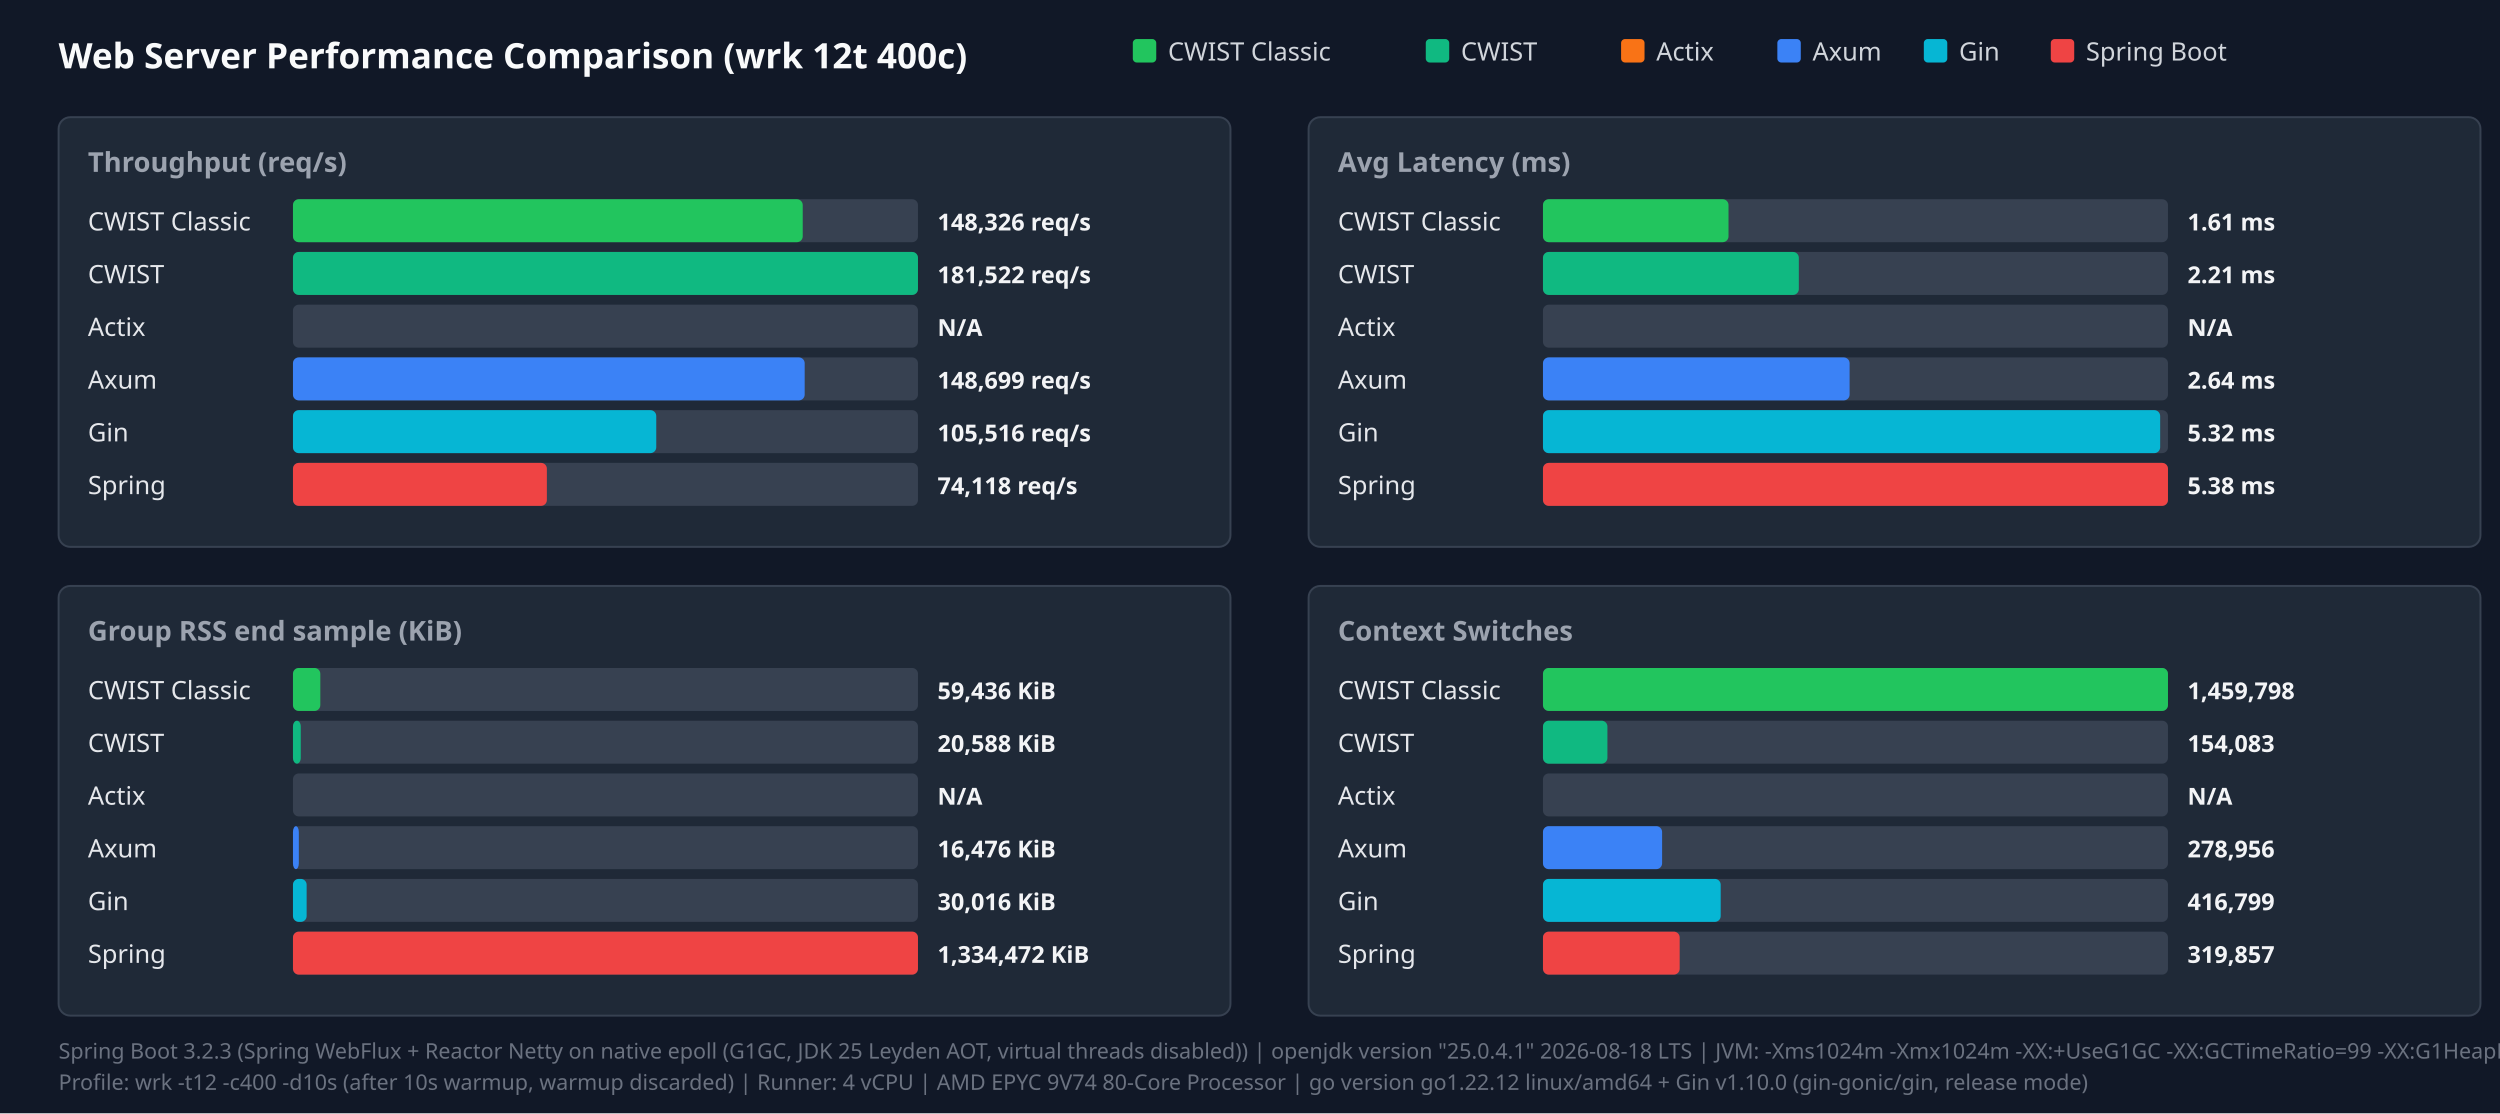
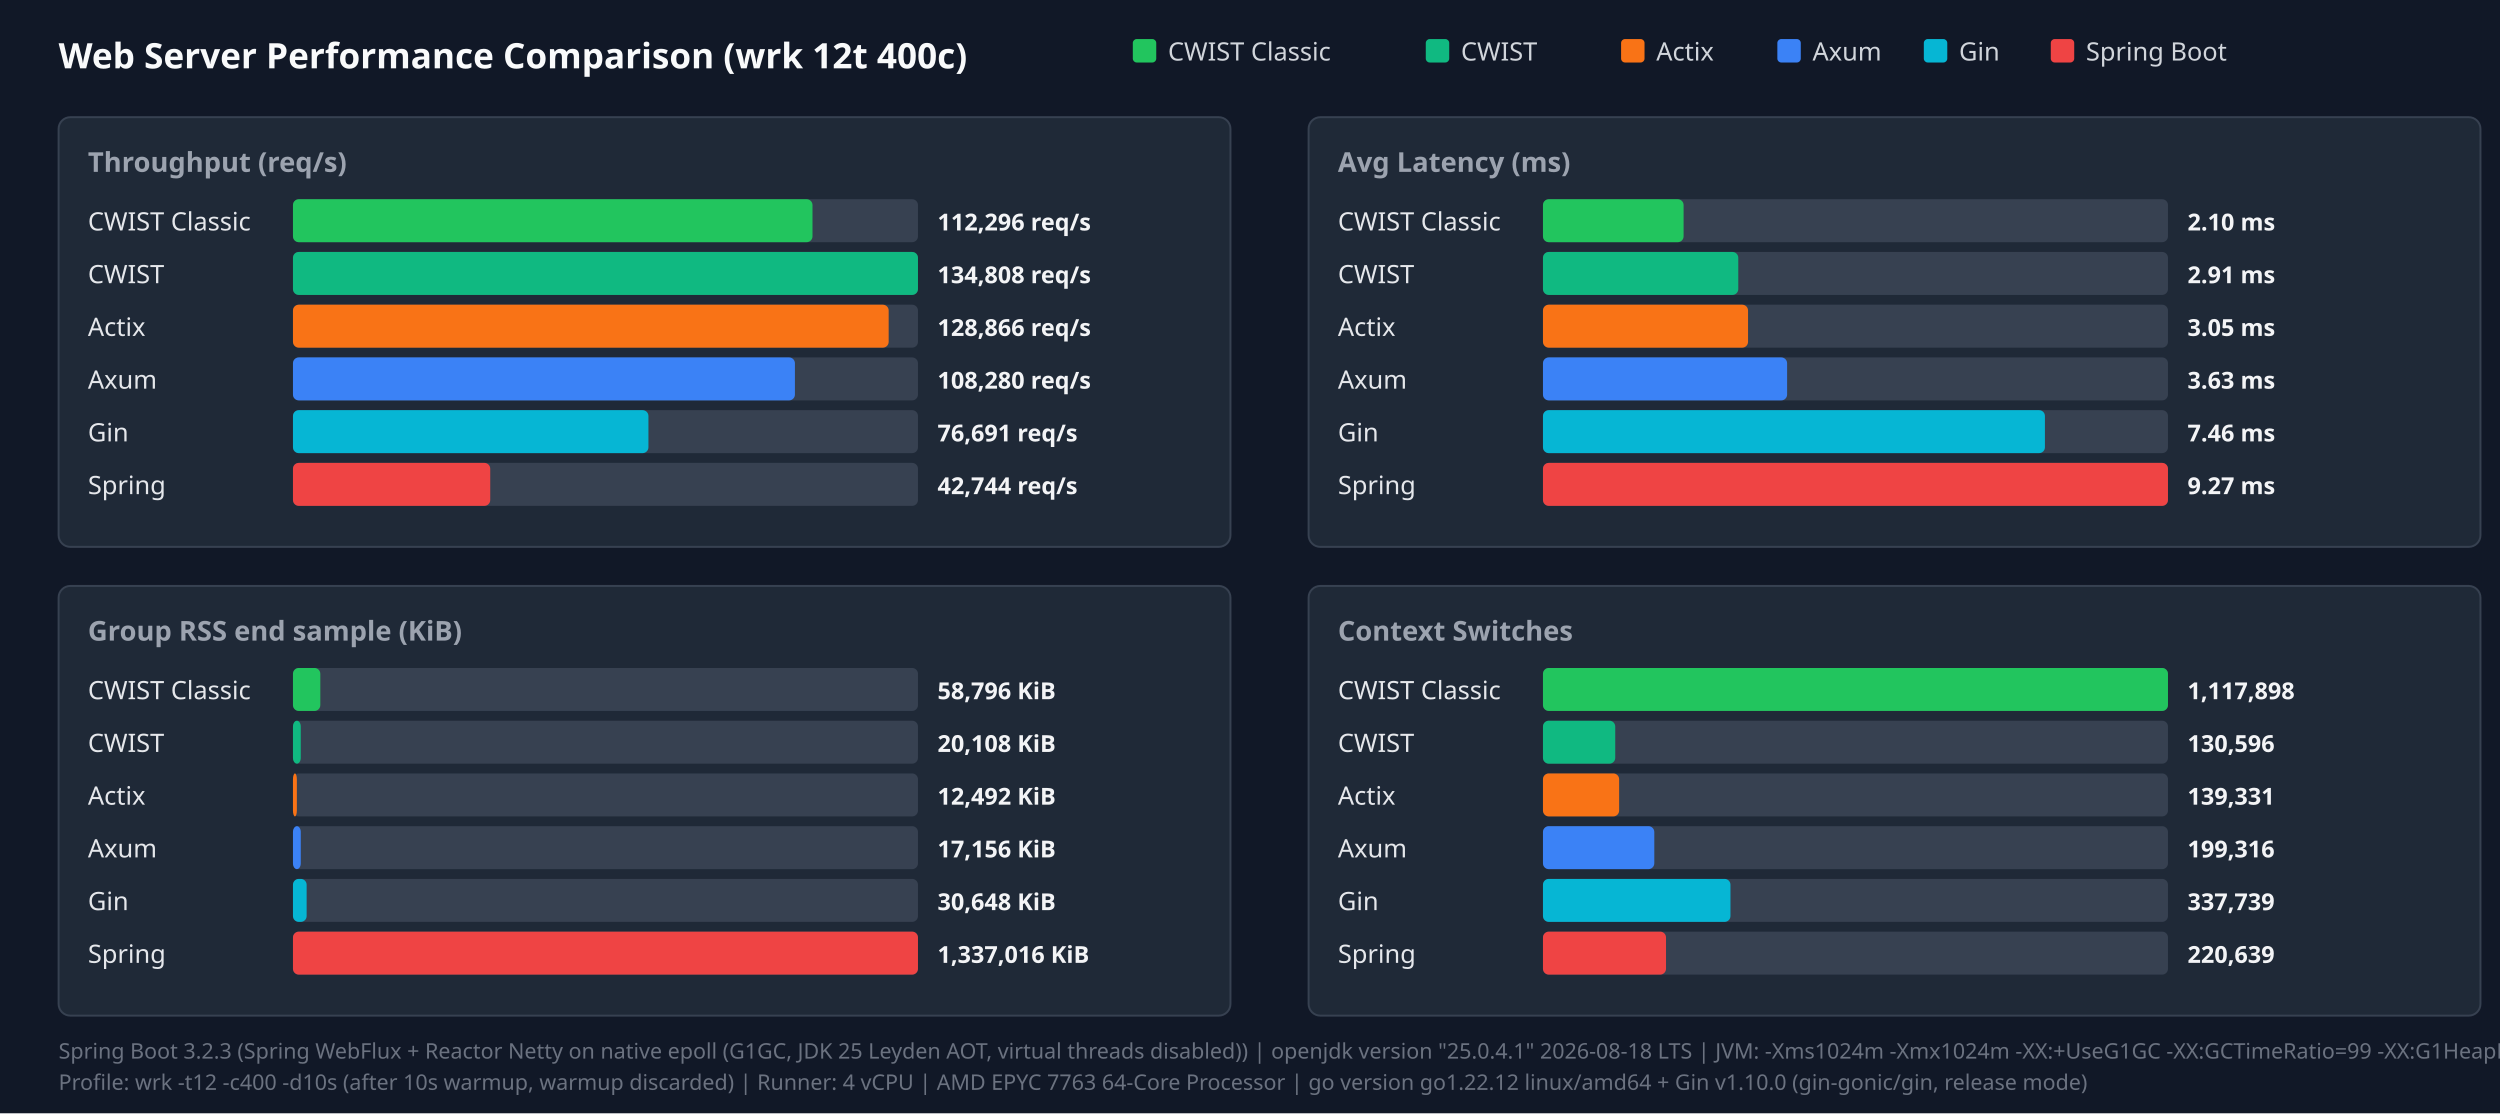
<svg xmlns="http://www.w3.org/2000/svg" width="1280" height="570" viewBox="0 0 1280 570">
  <style>.title{font:18px sans-serif;font-weight:bold;fill:#f9fafb}.panel-title{font:14px sans-serif;font-weight:600;fill:#9ca3af}.legend{font:13px sans-serif;fill:#d1d5db}.bar-label{font:13px sans-serif;font-weight:500;fill:#e5e7eb}.bar-val{font:12px sans-serif;font-weight:bold;fill:#f3f4f6}.footer{font:11px sans-serif;fill:#6b7280}</style>
  <rect width="100%" height="100%" fill="#111827" />
  <text x="30" y="35" class="title">Web Server Performance Comparison (wrk 12t 400c)</text>
  <rect x="580" y="20" width="12" height="12" fill="#22c55e" rx="2" />
  <text x="598" y="31" class="legend">CWIST Classic</text>
  <rect x="730" y="20" width="12" height="12" fill="#10b981" rx="2" />
  <text x="748" y="31" class="legend">CWIST</text>
  <rect x="830" y="20" width="12" height="12" fill="#f97316" rx="2" />
  <text x="848" y="31" class="legend">Actix</text>
  <rect x="910" y="20" width="12" height="12" fill="#3b82f6" rx="2" />
  <text x="928" y="31" class="legend">Axum</text>
  <rect x="985" y="20" width="12" height="12" fill="#06b6d4" rx="2" />
  <text x="1003" y="31" class="legend">Gin</text>
  <rect x="1050" y="20" width="12" height="12" fill="#ef4444" rx="2" />
  <text x="1068" y="31" class="legend">Spring Boot</text>
  <rect x="30" y="60" width="600" height="220" fill="#1f2937" rx="6" stroke="#374151" />
  <text x="45" y="88" class="panel-title">Throughput (req/s)</text>
  <text x="45" y="118" class="bar-label">CWIST Classic</text>
  <rect x="150" y="102" width="320" height="22" fill="#374151" rx="3" />
-   <rect x="150" y="102" width="261" height="22" fill="#22c55e" rx="3" />
-   <text x="480" y="118" class="bar-val">148,326 req/s</text>
+   <rect x="150" y="102" width="266" height="22" fill="#22c55e" rx="3" />
+   <text x="480" y="118" class="bar-val">112,296 req/s</text>
  <text x="45" y="145" class="bar-label">CWIST</text>
  <rect x="150" y="129" width="320" height="22" fill="#374151" rx="3" />
  <rect x="150" y="129" width="320" height="22" fill="#10b981" rx="3" />
-   <text x="480" y="145" class="bar-val">181,522 req/s</text>
+   <text x="480" y="145" class="bar-val">134,808 req/s</text>
  <text x="45" y="172" class="bar-label">Actix</text>
  <rect x="150" y="156" width="320" height="22" fill="#374151" rx="3" />
-   <text x="480" y="172" class="bar-val">N/A</text>
+   <rect x="150" y="156" width="305" height="22" fill="#f97316" rx="3" />
+   <text x="480" y="172" class="bar-val">128,866 req/s</text>
  <text x="45" y="199" class="bar-label">Axum</text>
  <rect x="150" y="183" width="320" height="22" fill="#374151" rx="3" />
-   <rect x="150" y="183" width="262" height="22" fill="#3b82f6" rx="3" />
-   <text x="480" y="199" class="bar-val">148,699 req/s</text>
+   <rect x="150" y="183" width="257" height="22" fill="#3b82f6" rx="3" />
+   <text x="480" y="199" class="bar-val">108,280 req/s</text>
  <text x="45" y="226" class="bar-label">Gin</text>
  <rect x="150" y="210" width="320" height="22" fill="#374151" rx="3" />
-   <rect x="150" y="210" width="186" height="22" fill="#06b6d4" rx="3" />
-   <text x="480" y="226" class="bar-val">105,516 req/s</text>
+   <rect x="150" y="210" width="182" height="22" fill="#06b6d4" rx="3" />
+   <text x="480" y="226" class="bar-val">76,691 req/s</text>
  <text x="45" y="253" class="bar-label">Spring</text>
  <rect x="150" y="237" width="320" height="22" fill="#374151" rx="3" />
-   <rect x="150" y="237" width="130" height="22" fill="#ef4444" rx="3" />
-   <text x="480" y="253" class="bar-val">74,118 req/s</text>
+   <rect x="150" y="237" width="101" height="22" fill="#ef4444" rx="3" />
+   <text x="480" y="253" class="bar-val">42,744 req/s</text>
  <rect x="670" y="60" width="600" height="220" fill="#1f2937" rx="6" stroke="#374151" />
  <text x="685" y="88" class="panel-title">Avg Latency (ms)</text>
  <text x="685" y="118" class="bar-label">CWIST Classic</text>
  <rect x="790" y="102" width="320" height="22" fill="#374151" rx="3" />
-   <rect x="790" y="102" width="95" height="22" fill="#22c55e" rx="3" />
-   <text x="1120" y="118" class="bar-val">1.61 ms</text>
+   <rect x="790" y="102" width="72" height="22" fill="#22c55e" rx="3" />
+   <text x="1120" y="118" class="bar-val">2.10 ms</text>
  <text x="685" y="145" class="bar-label">CWIST</text>
  <rect x="790" y="129" width="320" height="22" fill="#374151" rx="3" />
-   <rect x="790" y="129" width="131" height="22" fill="#10b981" rx="3" />
-   <text x="1120" y="145" class="bar-val">2.21 ms</text>
+   <rect x="790" y="129" width="100" height="22" fill="#10b981" rx="3" />
+   <text x="1120" y="145" class="bar-val">2.91 ms</text>
  <text x="685" y="172" class="bar-label">Actix</text>
  <rect x="790" y="156" width="320" height="22" fill="#374151" rx="3" />
-   <text x="1120" y="172" class="bar-val">N/A</text>
+   <rect x="790" y="156" width="105" height="22" fill="#f97316" rx="3" />
+   <text x="1120" y="172" class="bar-val">3.05 ms</text>
  <text x="685" y="199" class="bar-label">Axum</text>
  <rect x="790" y="183" width="320" height="22" fill="#374151" rx="3" />
-   <rect x="790" y="183" width="157" height="22" fill="#3b82f6" rx="3" />
-   <text x="1120" y="199" class="bar-val">2.64 ms</text>
+   <rect x="790" y="183" width="125" height="22" fill="#3b82f6" rx="3" />
+   <text x="1120" y="199" class="bar-val">3.63 ms</text>
  <text x="685" y="226" class="bar-label">Gin</text>
  <rect x="790" y="210" width="320" height="22" fill="#374151" rx="3" />
-   <rect x="790" y="210" width="316" height="22" fill="#06b6d4" rx="3" />
-   <text x="1120" y="226" class="bar-val">5.32 ms</text>
+   <rect x="790" y="210" width="257" height="22" fill="#06b6d4" rx="3" />
+   <text x="1120" y="226" class="bar-val">7.46 ms</text>
  <text x="685" y="253" class="bar-label">Spring</text>
  <rect x="790" y="237" width="320" height="22" fill="#374151" rx="3" />
  <rect x="790" y="237" width="320" height="22" fill="#ef4444" rx="3" />
-   <text x="1120" y="253" class="bar-val">5.38 ms</text>
+   <text x="1120" y="253" class="bar-val">9.27 ms</text>
  <rect x="30" y="300" width="600" height="220" fill="#1f2937" rx="6" stroke="#374151" />
  <text x="45" y="328" class="panel-title">Group RSS end sample (KiB)</text>
  <text x="45" y="358" class="bar-label">CWIST Classic</text>
  <rect x="150" y="342" width="320" height="22" fill="#374151" rx="3" />
  <rect x="150" y="342" width="14" height="22" fill="#22c55e" rx="3" />
-   <text x="480" y="358" class="bar-val">59,436 KiB</text>
+   <text x="480" y="358" class="bar-val">58,796 KiB</text>
  <text x="45" y="385" class="bar-label">CWIST</text>
  <rect x="150" y="369" width="320" height="22" fill="#374151" rx="3" />
  <rect x="150" y="369" width="4" height="22" fill="#10b981" rx="3" />
-   <text x="480" y="385" class="bar-val">20,588 KiB</text>
+   <text x="480" y="385" class="bar-val">20,108 KiB</text>
  <text x="45" y="412" class="bar-label">Actix</text>
  <rect x="150" y="396" width="320" height="22" fill="#374151" rx="3" />
-   <text x="480" y="412" class="bar-val">N/A</text>
+   <rect x="150" y="396" width="2" height="22" fill="#f97316" rx="3" />
+   <text x="480" y="412" class="bar-val">12,492 KiB</text>
  <text x="45" y="439" class="bar-label">Axum</text>
  <rect x="150" y="423" width="320" height="22" fill="#374151" rx="3" />
-   <rect x="150" y="423" width="3" height="22" fill="#3b82f6" rx="3" />
-   <text x="480" y="439" class="bar-val">16,476 KiB</text>
+   <rect x="150" y="423" width="4" height="22" fill="#3b82f6" rx="3" />
+   <text x="480" y="439" class="bar-val">17,156 KiB</text>
  <text x="45" y="466" class="bar-label">Gin</text>
  <rect x="150" y="450" width="320" height="22" fill="#374151" rx="3" />
  <rect x="150" y="450" width="7" height="22" fill="#06b6d4" rx="3" />
-   <text x="480" y="466" class="bar-val">30,016 KiB</text>
+   <text x="480" y="466" class="bar-val">30,648 KiB</text>
  <text x="45" y="493" class="bar-label">Spring</text>
  <rect x="150" y="477" width="320" height="22" fill="#374151" rx="3" />
  <rect x="150" y="477" width="320" height="22" fill="#ef4444" rx="3" />
-   <text x="480" y="493" class="bar-val">1,334,472 KiB</text>
+   <text x="480" y="493" class="bar-val">1,337,016 KiB</text>
  <rect x="670" y="300" width="600" height="220" fill="#1f2937" rx="6" stroke="#374151" />
  <text x="685" y="328" class="panel-title">Context Switches</text>
  <text x="685" y="358" class="bar-label">CWIST Classic</text>
  <rect x="790" y="342" width="320" height="22" fill="#374151" rx="3" />
  <rect x="790" y="342" width="320" height="22" fill="#22c55e" rx="3" />
-   <text x="1120" y="358" class="bar-val">1,459,798</text>
+   <text x="1120" y="358" class="bar-val">1,117,898</text>
  <text x="685" y="385" class="bar-label">CWIST</text>
  <rect x="790" y="369" width="320" height="22" fill="#374151" rx="3" />
-   <rect x="790" y="369" width="33" height="22" fill="#10b981" rx="3" />
-   <text x="1120" y="385" class="bar-val">154,083</text>
+   <rect x="790" y="369" width="37" height="22" fill="#10b981" rx="3" />
+   <text x="1120" y="385" class="bar-val">130,596</text>
  <text x="685" y="412" class="bar-label">Actix</text>
  <rect x="790" y="396" width="320" height="22" fill="#374151" rx="3" />
-   <text x="1120" y="412" class="bar-val">N/A</text>
+   <rect x="790" y="396" width="39" height="22" fill="#f97316" rx="3" />
+   <text x="1120" y="412" class="bar-val">139,331</text>
  <text x="685" y="439" class="bar-label">Axum</text>
  <rect x="790" y="423" width="320" height="22" fill="#374151" rx="3" />
-   <rect x="790" y="423" width="61" height="22" fill="#3b82f6" rx="3" />
-   <text x="1120" y="439" class="bar-val">278,956</text>
+   <rect x="790" y="423" width="57" height="22" fill="#3b82f6" rx="3" />
+   <text x="1120" y="439" class="bar-val">199,316</text>
  <text x="685" y="466" class="bar-label">Gin</text>
  <rect x="790" y="450" width="320" height="22" fill="#374151" rx="3" />
-   <rect x="790" y="450" width="91" height="22" fill="#06b6d4" rx="3" />
-   <text x="1120" y="466" class="bar-val">416,799</text>
+   <rect x="790" y="450" width="96" height="22" fill="#06b6d4" rx="3" />
+   <text x="1120" y="466" class="bar-val">337,739</text>
  <text x="685" y="493" class="bar-label">Spring</text>
  <rect x="790" y="477" width="320" height="22" fill="#374151" rx="3" />
-   <rect x="790" y="477" width="70" height="22" fill="#ef4444" rx="3" />
-   <text x="1120" y="493" class="bar-val">319,857</text>
+   <rect x="790" y="477" width="63" height="22" fill="#ef4444" rx="3" />
+   <text x="1120" y="493" class="bar-val">220,639</text>
  <text x="30" y="542" class="footer">Spring Boot 3.2.3 (Spring WebFlux + Reactor Netty on native epoll (G1GC, JDK 25 Leyden AOT, virtual threads disabled)) | openjdk version "25.0.4.1" 2026-08-18 LTS | JVM: -Xms1024m -Xmx1024m   -XX:+UseG1GC -XX:GCTimeRatio=99 -XX:G1HeapRegionSize=1m   -XX:+AlwaysPreTouch   -XX:CompileThreshold=1500 -XX:CICompilerCount=4   -Djava.security.egd=file:/dev/urandom   -Djava.net.preferIPv4Stack=true   -Dio.netty.allocator.type=pooled   -Dio.netty.leakDetection.level=disabled   -Dio.netty.buffer.checkBounds=false   -Dio.netty.buffer.checkAccessible=false   -Dreactor.netty.ioWorkerCount=4   -Xlog:gc*:file=/tmp/spring_gc.log:time,uptime,level,tags -XX:+AOTClassLinking -XX:AOTCache=/tmp/spring_bench/app.aot (JEP 483 + JEP 514 single-step AOT)</text>
-   <text x="30" y="558" class="footer">Profile: wrk -t12 -c400 -d10s (after 10s warmup, warmup discarded) | Runner: 4 vCPU | AMD EPYC 9V74 80-Core Processor | go version go1.22.12 linux/amd64 + Gin v1.10.0 (gin-gonic/gin, release mode)</text>
+   <text x="30" y="558" class="footer">Profile: wrk -t12 -c400 -d10s (after 10s warmup, warmup discarded) | Runner: 4 vCPU | AMD EPYC 7763 64-Core Processor | go version go1.22.12 linux/amd64 + Gin v1.10.0 (gin-gonic/gin, release mode)</text>
</svg>
